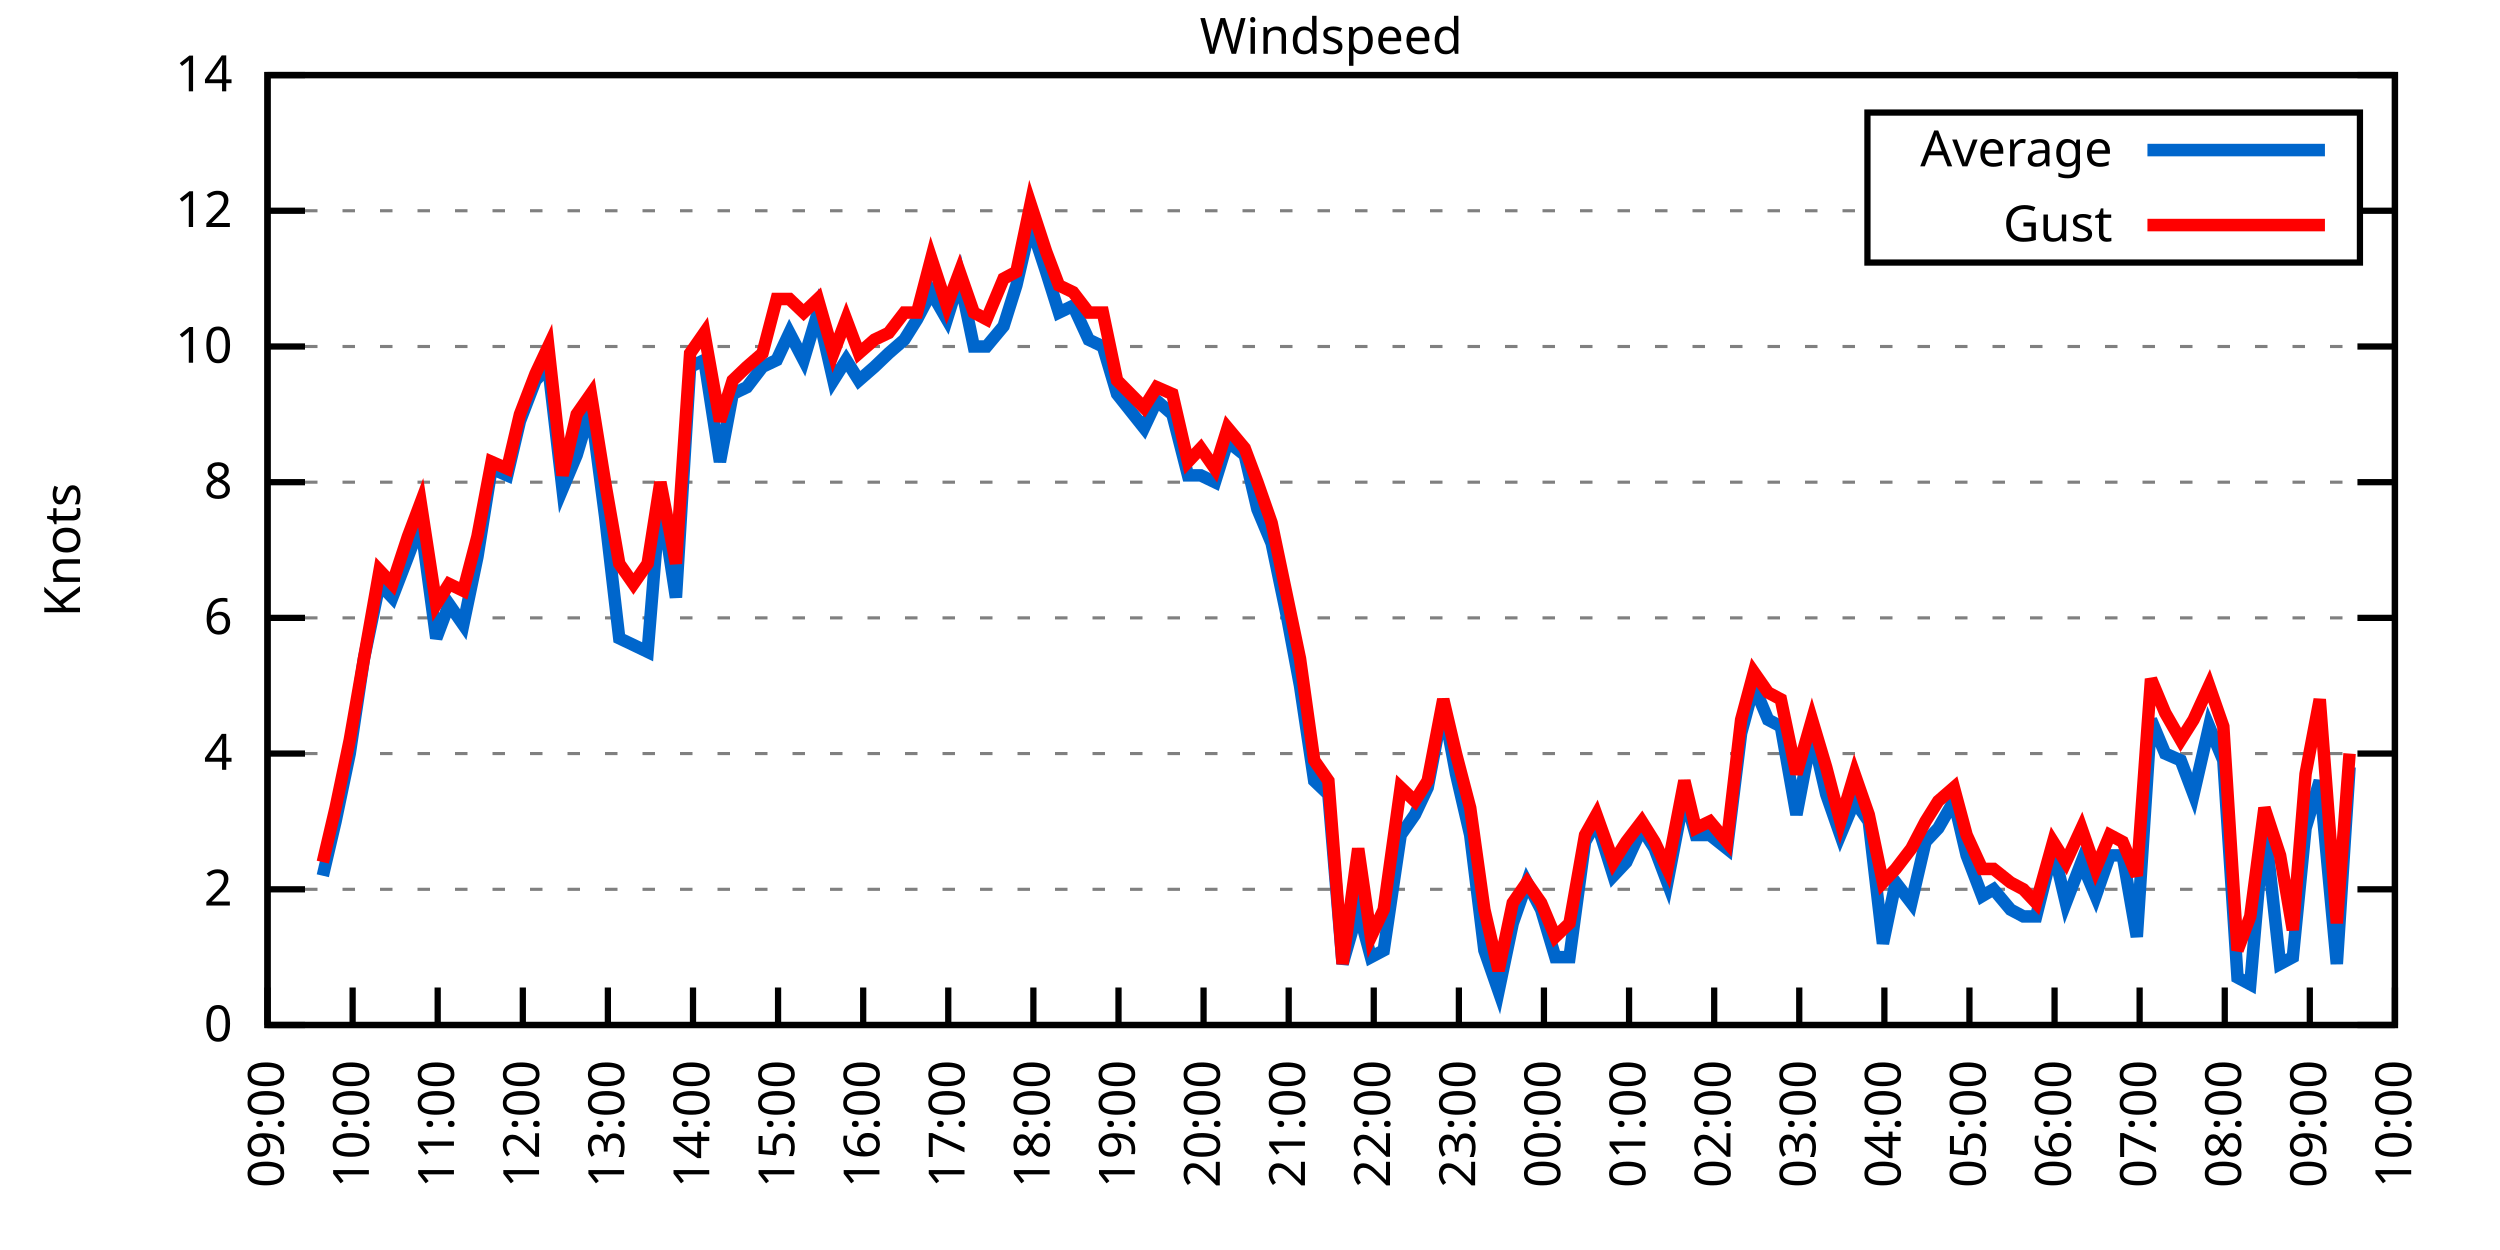
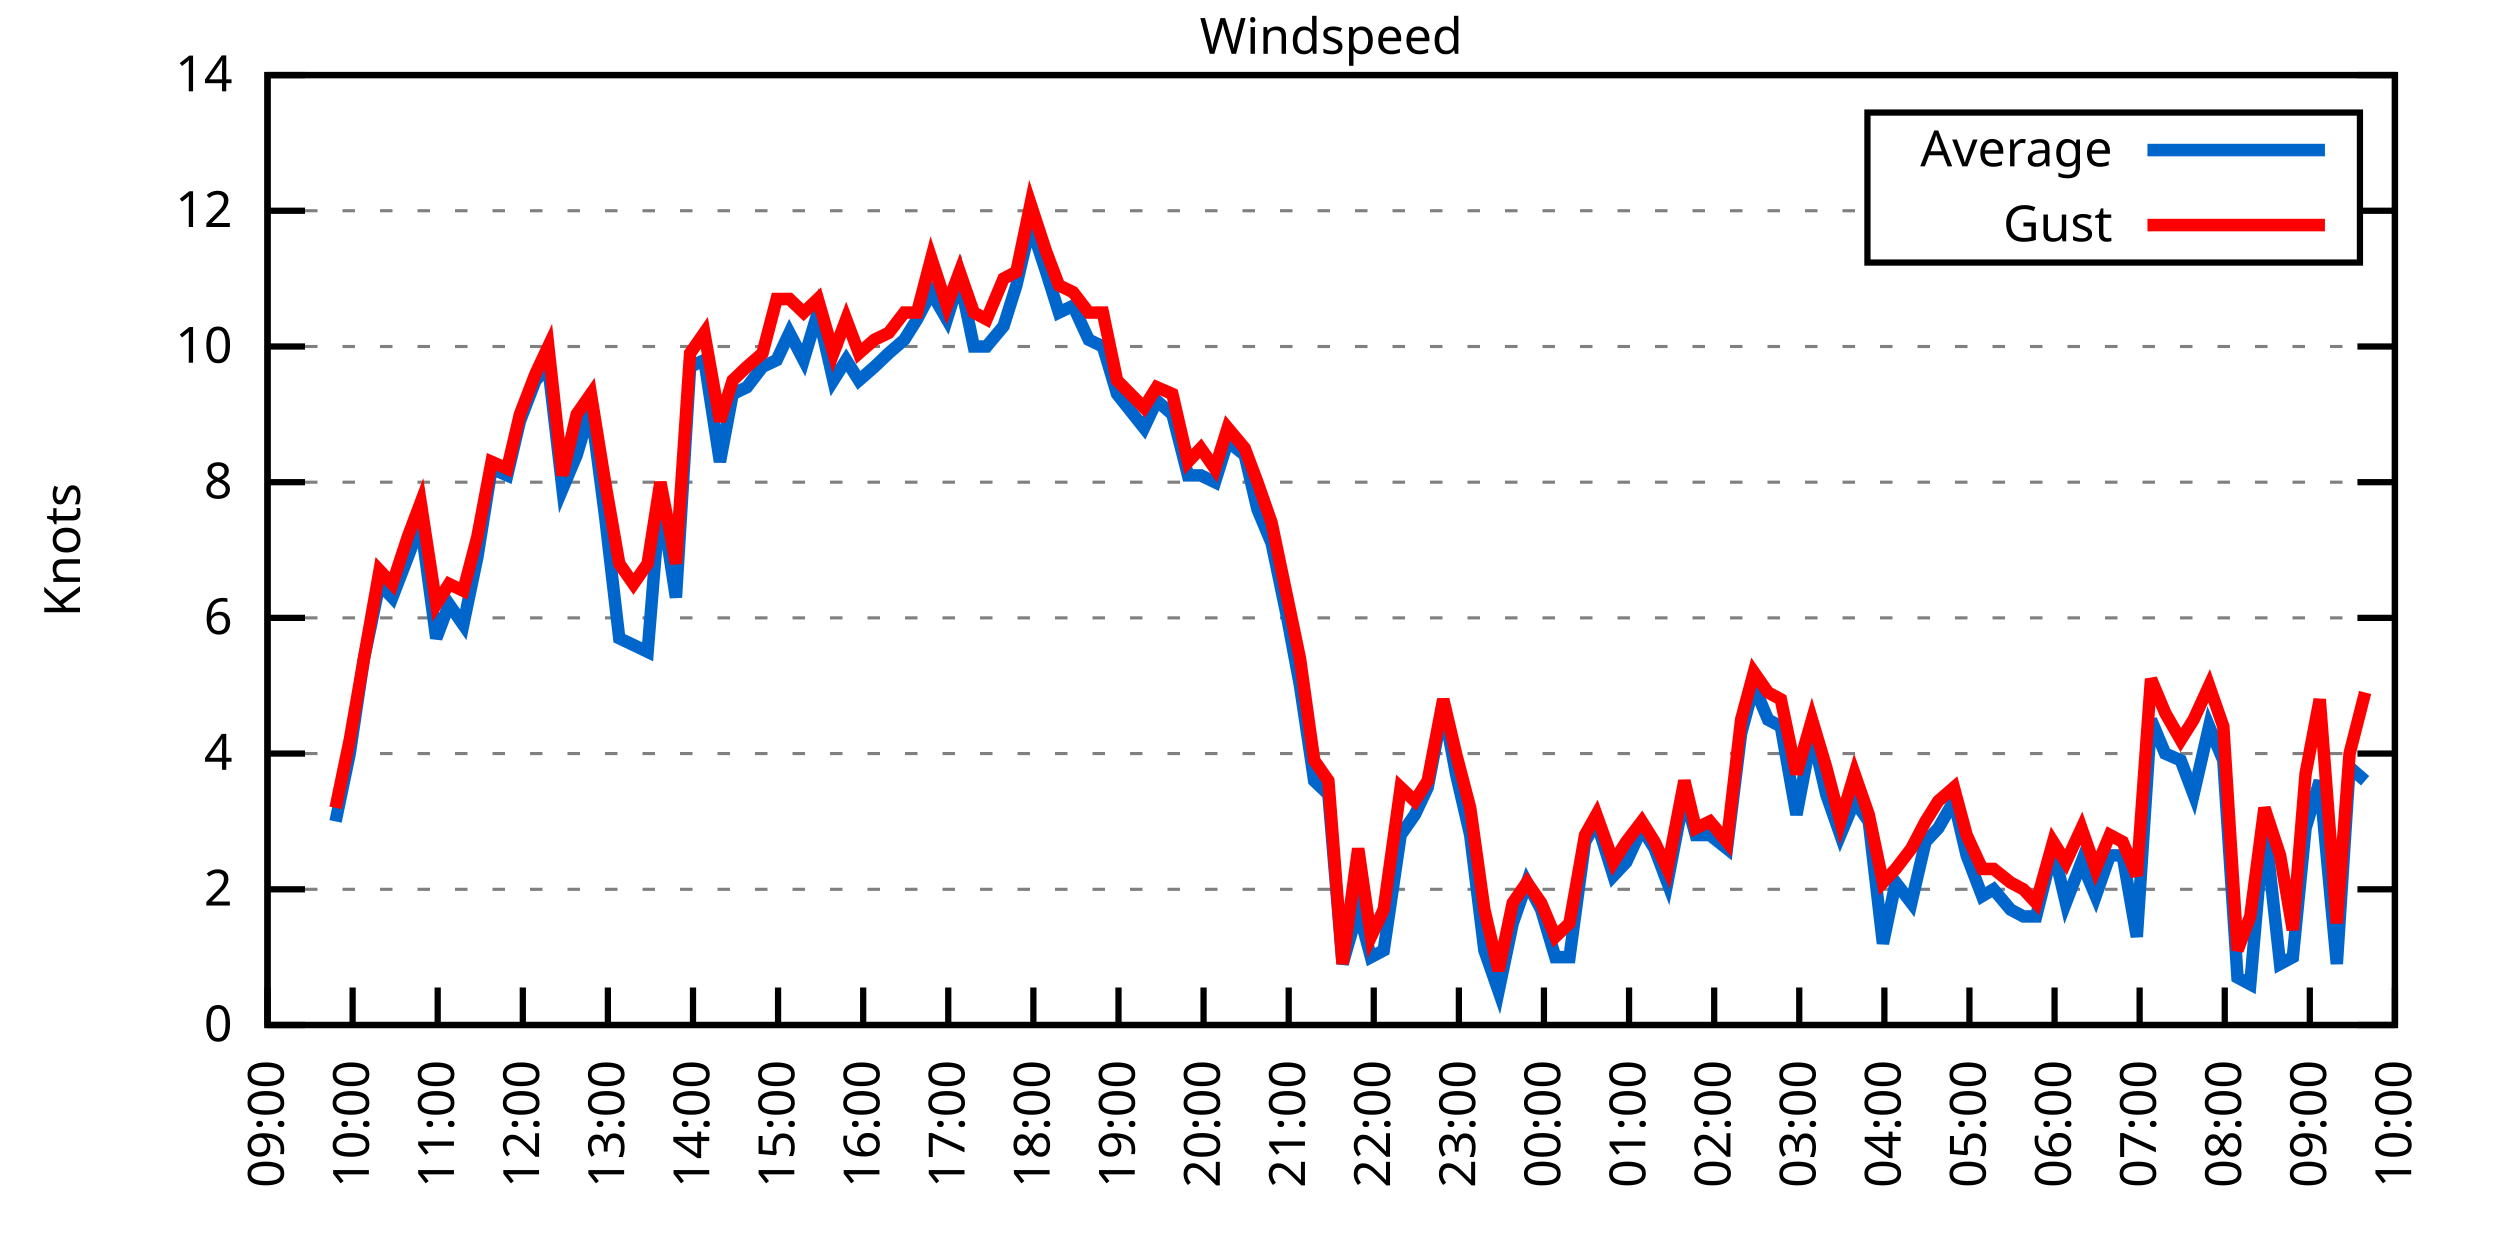
<svg xmlns="http://www.w3.org/2000/svg" xmlns:xlink="http://www.w3.org/1999/xlink" width="400" height="200" viewBox="0 0 400 200">
  <g id="gnuplot_canvas">
    <rect x="0" y="0" width="400" height="200" fill="none" />
    <defs>
      <circle id="gpDot" r="0.5" stroke-width="0.5" stroke="currentColor" />
      <path id="gpPt0" stroke-width="0.333" stroke="currentColor" d="M-1,0 h2 M0,-1 v2" />
      <path id="gpPt1" stroke-width="0.333" stroke="currentColor" d="M-1,-1 L1,1 M1,-1 L-1,1" />
      <path id="gpPt2" stroke-width="0.333" stroke="currentColor" d="M-1,0 L1,0 M0,-1 L0,1 M-1,-1 L1,1 M-1,1 L1,-1" />
      <rect id="gpPt3" stroke-width="0.333" stroke="currentColor" x="-1" y="-1" width="2" height="2" />
      <rect id="gpPt4" stroke-width="0.333" stroke="currentColor" fill="currentColor" x="-1" y="-1" width="2" height="2" />
      <circle id="gpPt5" stroke-width="0.333" stroke="currentColor" cx="0" cy="0" r="1" />
      <use xlink:href="#gpPt5" id="gpPt6" fill="currentColor" stroke="none" />
      <path id="gpPt7" stroke-width="0.333" stroke="currentColor" d="M0,-1.33 L-1.33,0.67 L1.33,0.67 z" />
      <use xlink:href="#gpPt7" id="gpPt8" fill="currentColor" stroke="none" />
      <use xlink:href="#gpPt7" id="gpPt9" stroke="currentColor" transform="rotate(180)" />
      <use xlink:href="#gpPt9" id="gpPt10" fill="currentColor" stroke="none" />
      <use xlink:href="#gpPt3" id="gpPt11" stroke="currentColor" transform="rotate(45)" />
      <use xlink:href="#gpPt11" id="gpPt12" fill="currentColor" stroke="none" />
      <path id="gpPt13" stroke-width="0.333" stroke="currentColor" d="M0,1.330 L1.265,0.411 L0.782,-1.067 L-0.782,-1.076 L-1.265,0.411 z" />
      <use xlink:href="#gpPt13" id="gpPt14" fill="currentColor" stroke="none" />
      <filter id="textbox" filterUnits="objectBoundingBox" x="0" y="0" height="1" width="1">
        <feFlood flood-color="white" flood-opacity="1" result="bgnd" />
        <feComposite in="SourceGraphic" in2="bgnd" operator="atop" />
      </filter>
      <filter id="greybox" filterUnits="objectBoundingBox" x="0" y="0" height="1" width="1">
        <feFlood flood-color="lightgrey" flood-opacity="1" result="grey" />
        <feComposite in="SourceGraphic" in2="grey" operator="atop" />
      </filter>
    </defs>
    <g fill="none" color="white" stroke="currentColor" stroke-width="1.00" stroke-linecap="butt" stroke-linejoin="miter">
</g>
    <g fill="none" color="black" stroke="currentColor" stroke-width="1.00" stroke-linecap="butt" stroke-linejoin="miter">
      <g stroke="none" shape-rendering="crispEdges">
        <polygon fill="rgb(255, 255, 255)" points="42.80,164.00 383.18,164.00 383.18,12.02 42.80,12.02 " />
      </g>
    </g>
    <g fill="none" color="black" stroke="currentColor" stroke-width="1.00" stroke-linecap="butt" stroke-linejoin="miter">
</g>
    <g fill="none" color="black" stroke="black" stroke-width="0.50" stroke-linecap="butt" stroke-linejoin="miter">
</g>
    <g fill="none" color="gray" stroke="currentColor" stroke-width="0.50" stroke-linecap="butt" stroke-linejoin="miter">
      <path stroke="gray" stroke-dasharray="2,4" class="gridline" d="M42.80,164.00 L383.19,164.00  " />
    </g>
    <g fill="none" color="gray" stroke="gray" stroke-width="1.00" stroke-linecap="butt" stroke-linejoin="miter">
</g>
    <g fill="none" color="black" stroke="currentColor" stroke-width="1.00" stroke-linecap="butt" stroke-linejoin="miter">
      <path stroke="black" d="M42.80,164.00 L48.80,164.00 M383.19,164.00 L377.19,164.00  " />
      <g transform="translate(37.20,166.60)" stroke="none" fill="black" font-family="Sans" font-size="8.00" text-anchor="end">
        <text>
          <tspan font-family="Sans"> 0</tspan>
        </text>
      </g>
    </g>
    <g fill="none" color="black" stroke="currentColor" stroke-width="1.00" stroke-linecap="butt" stroke-linejoin="miter">
</g>
    <g fill="none" color="black" stroke="black" stroke-width="0.50" stroke-linecap="butt" stroke-linejoin="miter">
</g>
    <g fill="none" color="gray" stroke="currentColor" stroke-width="0.50" stroke-linecap="butt" stroke-linejoin="miter">
      <path stroke="gray" stroke-dasharray="2,4" class="gridline" d="M42.80,142.29 L383.19,142.29  " />
    </g>
    <g fill="none" color="gray" stroke="gray" stroke-width="1.00" stroke-linecap="butt" stroke-linejoin="miter">
</g>
    <g fill="none" color="black" stroke="currentColor" stroke-width="1.00" stroke-linecap="butt" stroke-linejoin="miter">
      <path stroke="black" d="M42.80,142.29 L48.80,142.29 M383.19,142.29 L377.19,142.29  " />
      <g transform="translate(37.20,144.89)" stroke="none" fill="black" font-family="Sans" font-size="8.00" text-anchor="end">
        <text>
          <tspan font-family="Sans"> 2</tspan>
        </text>
      </g>
    </g>
    <g fill="none" color="black" stroke="currentColor" stroke-width="1.00" stroke-linecap="butt" stroke-linejoin="miter">
</g>
    <g fill="none" color="black" stroke="black" stroke-width="0.50" stroke-linecap="butt" stroke-linejoin="miter">
</g>
    <g fill="none" color="gray" stroke="currentColor" stroke-width="0.50" stroke-linecap="butt" stroke-linejoin="miter">
      <path stroke="gray" stroke-dasharray="2,4" class="gridline" d="M42.80,120.57 L383.19,120.57  " />
    </g>
    <g fill="none" color="gray" stroke="gray" stroke-width="1.00" stroke-linecap="butt" stroke-linejoin="miter">
</g>
    <g fill="none" color="black" stroke="currentColor" stroke-width="1.00" stroke-linecap="butt" stroke-linejoin="miter">
      <path stroke="black" d="M42.80,120.57 L48.80,120.57 M383.19,120.57 L377.19,120.57  " />
      <g transform="translate(37.20,123.17)" stroke="none" fill="black" font-family="Sans" font-size="8.00" text-anchor="end">
        <text>
          <tspan font-family="Sans"> 4</tspan>
        </text>
      </g>
    </g>
    <g fill="none" color="black" stroke="currentColor" stroke-width="1.00" stroke-linecap="butt" stroke-linejoin="miter">
</g>
    <g fill="none" color="black" stroke="black" stroke-width="0.50" stroke-linecap="butt" stroke-linejoin="miter">
</g>
    <g fill="none" color="gray" stroke="currentColor" stroke-width="0.50" stroke-linecap="butt" stroke-linejoin="miter">
      <path stroke="gray" stroke-dasharray="2,4" class="gridline" d="M42.80,98.86 L383.19,98.86  " />
    </g>
    <g fill="none" color="gray" stroke="gray" stroke-width="1.00" stroke-linecap="butt" stroke-linejoin="miter">
</g>
    <g fill="none" color="black" stroke="currentColor" stroke-width="1.00" stroke-linecap="butt" stroke-linejoin="miter">
      <path stroke="black" d="M42.80,98.86 L48.80,98.86 M383.19,98.86 L377.19,98.86  " />
      <g transform="translate(37.20,101.46)" stroke="none" fill="black" font-family="Sans" font-size="8.00" text-anchor="end">
        <text>
          <tspan font-family="Sans"> 6</tspan>
        </text>
      </g>
    </g>
    <g fill="none" color="black" stroke="currentColor" stroke-width="1.00" stroke-linecap="butt" stroke-linejoin="miter">
</g>
    <g fill="none" color="black" stroke="black" stroke-width="0.50" stroke-linecap="butt" stroke-linejoin="miter">
</g>
    <g fill="none" color="gray" stroke="currentColor" stroke-width="0.50" stroke-linecap="butt" stroke-linejoin="miter">
      <path stroke="gray" stroke-dasharray="2,4" class="gridline" d="M42.80,77.15 L383.19,77.15  " />
    </g>
    <g fill="none" color="gray" stroke="gray" stroke-width="1.00" stroke-linecap="butt" stroke-linejoin="miter">
</g>
    <g fill="none" color="black" stroke="currentColor" stroke-width="1.00" stroke-linecap="butt" stroke-linejoin="miter">
      <path stroke="black" d="M42.80,77.15 L48.80,77.15 M383.19,77.15 L377.19,77.15  " />
      <g transform="translate(37.20,79.75)" stroke="none" fill="black" font-family="Sans" font-size="8.00" text-anchor="end">
        <text>
          <tspan font-family="Sans"> 8</tspan>
        </text>
      </g>
    </g>
    <g fill="none" color="black" stroke="currentColor" stroke-width="1.00" stroke-linecap="butt" stroke-linejoin="miter">
</g>
    <g fill="none" color="black" stroke="black" stroke-width="0.50" stroke-linecap="butt" stroke-linejoin="miter">
</g>
    <g fill="none" color="gray" stroke="currentColor" stroke-width="0.50" stroke-linecap="butt" stroke-linejoin="miter">
      <path stroke="gray" stroke-dasharray="2,4" class="gridline" d="M42.80,55.44 L383.19,55.44  " />
    </g>
    <g fill="none" color="gray" stroke="gray" stroke-width="1.00" stroke-linecap="butt" stroke-linejoin="miter">
</g>
    <g fill="none" color="black" stroke="currentColor" stroke-width="1.00" stroke-linecap="butt" stroke-linejoin="miter">
      <path stroke="black" d="M42.80,55.44 L48.80,55.44 M383.19,55.44 L377.19,55.44  " />
      <g transform="translate(37.20,58.04)" stroke="none" fill="black" font-family="Sans" font-size="8.00" text-anchor="end">
        <text>
          <tspan font-family="Sans"> 10</tspan>
        </text>
      </g>
    </g>
    <g fill="none" color="black" stroke="currentColor" stroke-width="1.00" stroke-linecap="butt" stroke-linejoin="miter">
</g>
    <g fill="none" color="black" stroke="black" stroke-width="0.50" stroke-linecap="butt" stroke-linejoin="miter">
</g>
    <g fill="none" color="gray" stroke="currentColor" stroke-width="0.50" stroke-linecap="butt" stroke-linejoin="miter">
      <path stroke="gray" stroke-dasharray="2,4" class="gridline" d="M42.80,33.72 L298.79,33.72 M377.59,33.72 L383.19,33.72  " />
    </g>
    <g fill="none" color="gray" stroke="gray" stroke-width="1.00" stroke-linecap="butt" stroke-linejoin="miter">
</g>
    <g fill="none" color="black" stroke="currentColor" stroke-width="1.00" stroke-linecap="butt" stroke-linejoin="miter">
      <path stroke="black" d="M42.80,33.72 L48.80,33.72 M383.19,33.72 L377.19,33.72  " />
      <g transform="translate(37.20,36.32)" stroke="none" fill="black" font-family="Sans" font-size="8.00" text-anchor="end">
        <text>
          <tspan font-family="Sans"> 12</tspan>
        </text>
      </g>
    </g>
    <g fill="none" color="black" stroke="currentColor" stroke-width="1.00" stroke-linecap="butt" stroke-linejoin="miter">
</g>
    <g fill="none" color="black" stroke="black" stroke-width="0.50" stroke-linecap="butt" stroke-linejoin="miter">
</g>
    <g fill="none" color="gray" stroke="currentColor" stroke-width="0.50" stroke-linecap="butt" stroke-linejoin="miter">
      <path stroke="gray" stroke-dasharray="2,4" class="gridline" d="M42.80,12.01 L383.19,12.01  " />
    </g>
    <g fill="none" color="gray" stroke="gray" stroke-width="1.00" stroke-linecap="butt" stroke-linejoin="miter">
</g>
    <g fill="none" color="black" stroke="currentColor" stroke-width="1.00" stroke-linecap="butt" stroke-linejoin="miter">
      <path stroke="black" d="M42.80,12.01 L48.80,12.01 M383.19,12.01 L377.19,12.01  " />
      <g transform="translate(37.20,14.61)" stroke="none" fill="black" font-family="Sans" font-size="8.00" text-anchor="end">
        <text>
          <tspan font-family="Sans"> 14</tspan>
        </text>
      </g>
    </g>
    <g fill="none" color="black" stroke="currentColor" stroke-width="1.00" stroke-linecap="butt" stroke-linejoin="miter">
      <path stroke="black" d="M42.80,164.00 L42.80,158.00  " />
      <g transform="translate(45.40,169.60) rotate(270.00)" stroke="none" fill="black" font-family="Sans" font-size="8.00" text-anchor="end">
        <text>
          <tspan font-family="Sans">09:00</tspan>
        </text>
      </g>
    </g>
    <g fill="none" color="black" stroke="currentColor" stroke-width="1.00" stroke-linecap="butt" stroke-linejoin="miter">
      <path stroke="black" d="M56.42,164.00 L56.42,158.00  " />
      <g transform="translate(59.02,169.60) rotate(270.00)" stroke="none" fill="black" font-family="Sans" font-size="8.00" text-anchor="end">
        <text>
          <tspan font-family="Sans">10:00</tspan>
        </text>
      </g>
    </g>
    <g fill="none" color="black" stroke="currentColor" stroke-width="1.00" stroke-linecap="butt" stroke-linejoin="miter">
      <path stroke="black" d="M70.03,164.00 L70.03,158.00  " />
      <g transform="translate(72.63,169.60) rotate(270.00)" stroke="none" fill="black" font-family="Sans" font-size="8.00" text-anchor="end">
        <text>
          <tspan font-family="Sans">11:00</tspan>
        </text>
      </g>
    </g>
    <g fill="none" color="black" stroke="currentColor" stroke-width="1.00" stroke-linecap="butt" stroke-linejoin="miter">
      <path stroke="black" d="M83.65,164.00 L83.65,158.00  " />
      <g transform="translate(86.25,169.60) rotate(270.00)" stroke="none" fill="black" font-family="Sans" font-size="8.00" text-anchor="end">
        <text>
          <tspan font-family="Sans">12:00</tspan>
        </text>
      </g>
    </g>
    <g fill="none" color="black" stroke="currentColor" stroke-width="1.00" stroke-linecap="butt" stroke-linejoin="miter">
      <path stroke="black" d="M97.26,164.00 L97.26,158.00  " />
      <g transform="translate(99.86,169.60) rotate(270.00)" stroke="none" fill="black" font-family="Sans" font-size="8.00" text-anchor="end">
        <text>
          <tspan font-family="Sans">13:00</tspan>
        </text>
      </g>
    </g>
    <g fill="none" color="black" stroke="currentColor" stroke-width="1.00" stroke-linecap="butt" stroke-linejoin="miter">
      <path stroke="black" d="M110.88,164.00 L110.88,158.00  " />
      <g transform="translate(113.48,169.60) rotate(270.00)" stroke="none" fill="black" font-family="Sans" font-size="8.00" text-anchor="end">
        <text>
          <tspan font-family="Sans">14:00</tspan>
        </text>
      </g>
    </g>
    <g fill="none" color="black" stroke="currentColor" stroke-width="1.00" stroke-linecap="butt" stroke-linejoin="miter">
      <path stroke="black" d="M124.49,164.00 L124.49,158.00  " />
      <g transform="translate(127.09,169.60) rotate(270.00)" stroke="none" fill="black" font-family="Sans" font-size="8.00" text-anchor="end">
        <text>
          <tspan font-family="Sans">15:00</tspan>
        </text>
      </g>
    </g>
    <g fill="none" color="black" stroke="currentColor" stroke-width="1.00" stroke-linecap="butt" stroke-linejoin="miter">
      <path stroke="black" d="M138.11,164.00 L138.11,158.00  " />
      <g transform="translate(140.71,169.60) rotate(270.00)" stroke="none" fill="black" font-family="Sans" font-size="8.00" text-anchor="end">
        <text>
          <tspan font-family="Sans">16:00</tspan>
        </text>
      </g>
    </g>
    <g fill="none" color="black" stroke="currentColor" stroke-width="1.00" stroke-linecap="butt" stroke-linejoin="miter">
      <path stroke="black" d="M151.72,164.00 L151.72,158.00  " />
      <g transform="translate(154.32,169.60) rotate(270.00)" stroke="none" fill="black" font-family="Sans" font-size="8.00" text-anchor="end">
        <text>
          <tspan font-family="Sans">17:00</tspan>
        </text>
      </g>
    </g>
    <g fill="none" color="black" stroke="currentColor" stroke-width="1.00" stroke-linecap="butt" stroke-linejoin="miter">
      <path stroke="black" d="M165.34,164.00 L165.34,158.00  " />
      <g transform="translate(167.94,169.60) rotate(270.00)" stroke="none" fill="black" font-family="Sans" font-size="8.00" text-anchor="end">
        <text>
          <tspan font-family="Sans">18:00</tspan>
        </text>
      </g>
    </g>
    <g fill="none" color="black" stroke="currentColor" stroke-width="1.00" stroke-linecap="butt" stroke-linejoin="miter">
      <path stroke="black" d="M178.96,164.00 L178.96,158.00  " />
      <g transform="translate(181.56,169.60) rotate(270.00)" stroke="none" fill="black" font-family="Sans" font-size="8.00" text-anchor="end">
        <text>
          <tspan font-family="Sans">19:00</tspan>
        </text>
      </g>
    </g>
    <g fill="none" color="black" stroke="currentColor" stroke-width="1.00" stroke-linecap="butt" stroke-linejoin="miter">
      <path stroke="black" d="M192.57,164.00 L192.57,158.00  " />
      <g transform="translate(195.17,169.60) rotate(270.00)" stroke="none" fill="black" font-family="Sans" font-size="8.00" text-anchor="end">
        <text>
          <tspan font-family="Sans">20:00</tspan>
        </text>
      </g>
    </g>
    <g fill="none" color="black" stroke="currentColor" stroke-width="1.00" stroke-linecap="butt" stroke-linejoin="miter">
      <path stroke="black" d="M206.19,164.00 L206.19,158.00  " />
      <g transform="translate(208.79,169.60) rotate(270.00)" stroke="none" fill="black" font-family="Sans" font-size="8.00" text-anchor="end">
        <text>
          <tspan font-family="Sans">21:00</tspan>
        </text>
      </g>
    </g>
    <g fill="none" color="black" stroke="currentColor" stroke-width="1.00" stroke-linecap="butt" stroke-linejoin="miter">
      <path stroke="black" d="M219.80,164.00 L219.80,158.00  " />
      <g transform="translate(222.40,169.60) rotate(270.00)" stroke="none" fill="black" font-family="Sans" font-size="8.00" text-anchor="end">
        <text>
          <tspan font-family="Sans">22:00</tspan>
        </text>
      </g>
    </g>
    <g fill="none" color="black" stroke="currentColor" stroke-width="1.00" stroke-linecap="butt" stroke-linejoin="miter">
      <path stroke="black" d="M233.42,164.00 L233.42,158.00  " />
      <g transform="translate(236.02,169.60) rotate(270.00)" stroke="none" fill="black" font-family="Sans" font-size="8.00" text-anchor="end">
        <text>
          <tspan font-family="Sans">23:00</tspan>
        </text>
      </g>
    </g>
    <g fill="none" color="black" stroke="currentColor" stroke-width="1.00" stroke-linecap="butt" stroke-linejoin="miter">
      <path stroke="black" d="M247.03,164.00 L247.03,158.00  " />
      <g transform="translate(249.63,169.60) rotate(270.00)" stroke="none" fill="black" font-family="Sans" font-size="8.00" text-anchor="end">
        <text>
          <tspan font-family="Sans">00:00</tspan>
        </text>
      </g>
    </g>
    <g fill="none" color="black" stroke="currentColor" stroke-width="1.00" stroke-linecap="butt" stroke-linejoin="miter">
      <path stroke="black" d="M260.65,164.00 L260.65,158.00  " />
      <g transform="translate(263.25,169.60) rotate(270.00)" stroke="none" fill="black" font-family="Sans" font-size="8.00" text-anchor="end">
        <text>
          <tspan font-family="Sans">01:00</tspan>
        </text>
      </g>
    </g>
    <g fill="none" color="black" stroke="currentColor" stroke-width="1.00" stroke-linecap="butt" stroke-linejoin="miter">
      <path stroke="black" d="M274.27,164.00 L274.27,158.00  " />
      <g transform="translate(276.87,169.60) rotate(270.00)" stroke="none" fill="black" font-family="Sans" font-size="8.00" text-anchor="end">
        <text>
          <tspan font-family="Sans">02:00</tspan>
        </text>
      </g>
    </g>
    <g fill="none" color="black" stroke="currentColor" stroke-width="1.00" stroke-linecap="butt" stroke-linejoin="miter">
      <path stroke="black" d="M287.88,164.00 L287.88,158.00  " />
      <g transform="translate(290.48,169.60) rotate(270.00)" stroke="none" fill="black" font-family="Sans" font-size="8.00" text-anchor="end">
        <text>
          <tspan font-family="Sans">03:00</tspan>
        </text>
      </g>
    </g>
    <g fill="none" color="black" stroke="currentColor" stroke-width="1.00" stroke-linecap="butt" stroke-linejoin="miter">
      <path stroke="black" d="M301.50,164.00 L301.50,158.00  " />
      <g transform="translate(304.10,169.60) rotate(270.00)" stroke="none" fill="black" font-family="Sans" font-size="8.00" text-anchor="end">
        <text>
          <tspan font-family="Sans">04:00</tspan>
        </text>
      </g>
    </g>
    <g fill="none" color="black" stroke="currentColor" stroke-width="1.00" stroke-linecap="butt" stroke-linejoin="miter">
      <path stroke="black" d="M315.11,164.00 L315.11,158.00  " />
      <g transform="translate(317.71,169.60) rotate(270.00)" stroke="none" fill="black" font-family="Sans" font-size="8.00" text-anchor="end">
        <text>
          <tspan font-family="Sans">05:00</tspan>
        </text>
      </g>
    </g>
    <g fill="none" color="black" stroke="currentColor" stroke-width="1.00" stroke-linecap="butt" stroke-linejoin="miter">
      <path stroke="black" d="M328.73,164.00 L328.73,158.00  " />
      <g transform="translate(331.33,169.60) rotate(270.00)" stroke="none" fill="black" font-family="Sans" font-size="8.00" text-anchor="end">
        <text>
          <tspan font-family="Sans">06:00</tspan>
        </text>
      </g>
    </g>
    <g fill="none" color="black" stroke="currentColor" stroke-width="1.00" stroke-linecap="butt" stroke-linejoin="miter">
      <path stroke="black" d="M342.34,164.00 L342.34,158.00  " />
      <g transform="translate(344.94,169.60) rotate(270.00)" stroke="none" fill="black" font-family="Sans" font-size="8.00" text-anchor="end">
        <text>
          <tspan font-family="Sans">07:00</tspan>
        </text>
      </g>
    </g>
    <g fill="none" color="black" stroke="currentColor" stroke-width="1.00" stroke-linecap="butt" stroke-linejoin="miter">
      <path stroke="black" d="M355.96,164.00 L355.96,158.00  " />
      <g transform="translate(358.56,169.60) rotate(270.00)" stroke="none" fill="black" font-family="Sans" font-size="8.00" text-anchor="end">
        <text>
          <tspan font-family="Sans">08:00</tspan>
        </text>
      </g>
    </g>
    <g fill="none" color="black" stroke="currentColor" stroke-width="1.00" stroke-linecap="butt" stroke-linejoin="miter">
      <path stroke="black" d="M369.57,164.00 L369.57,158.00  " />
      <g transform="translate(372.17,169.60) rotate(270.00)" stroke="none" fill="black" font-family="Sans" font-size="8.00" text-anchor="end">
        <text>
          <tspan font-family="Sans">09:00</tspan>
        </text>
      </g>
    </g>
    <g fill="none" color="black" stroke="currentColor" stroke-width="1.00" stroke-linecap="butt" stroke-linejoin="miter">
      <path stroke="black" d="M383.19,164.00 L383.19,158.00  " />
      <g transform="translate(385.79,169.60) rotate(270.00)" stroke="none" fill="black" font-family="Sans" font-size="8.00" text-anchor="end">
        <text>
          <tspan font-family="Sans">10:00</tspan>
        </text>
      </g>
    </g>
    <g fill="none" color="black" stroke="currentColor" stroke-width="1.00" stroke-linecap="butt" stroke-linejoin="miter">
</g>
    <g fill="none" color="black" stroke="currentColor" stroke-width="1.00" stroke-linecap="butt" stroke-linejoin="miter">
      <path stroke="black" d="M42.80,12.01 L42.80,164.00 L383.19,164.00 L383.19,12.01 L42.80,12.01 Z  " />
    </g>
    <g fill="none" color="black" stroke="currentColor" stroke-width="1.00" stroke-linecap="butt" stroke-linejoin="miter">
</g>
    <g fill="none" color="black" stroke="currentColor" stroke-width="1.00" stroke-linecap="butt" stroke-linejoin="miter">
      <path stroke="black" d="M298.79,42.01 L298.79,18.01 L377.59,18.01 L377.59,42.01 L298.79,42.01 Z  " />
    </g>
    <g id="Windspeed_plot_1">
      <g fill="none" color="white" stroke="black" stroke-width="2.00" stroke-linecap="butt" stroke-linejoin="miter">
</g>
      <g fill="none" color="black" stroke="currentColor" stroke-width="2.00" stroke-linecap="butt" stroke-linejoin="miter">
        <g transform="translate(337.99,26.61)" stroke="none" fill="black" font-family="Sans" font-size="8.00" text-anchor="end">
          <text>
            <tspan font-family="Sans">Average</tspan>
          </text>
        </g>
      </g>
      <g fill="none" color="black" stroke="currentColor" stroke-width="2.00" stroke-linecap="butt" stroke-linejoin="miter">
-         <path stroke="rgb(  0, 102, 204)" d="M343.59,24.01 L371.99,24.01 M51.65,140.12 L53.69,131.43 L55.96,120.57 L58.23,105.38 L60.73,93.43 L62.77,95.60   L65.27,89.09 L67.31,83.66 L69.80,102.12 L71.85,96.69 L74.12,99.95 L76.39,89.09 L78.65,74.98 L81.15,76.06   L83.19,67.38 L85.69,60.86 L87.73,58.69 L90.00,78.23 L92.27,72.81 L94.54,65.21 L96.81,82.58 L99.08,102.12   L101.35,103.20 L103.62,104.29 L105.66,79.32 L108.15,95.60 L110.42,58.69 L112.69,57.61 L115.19,73.89 L117.23,63.04   L119.50,61.95 L122.00,58.69 L124.27,57.61 L126.31,53.26 L128.58,57.61 L130.85,50.01 L133.34,60.86 L135.39,57.61   L137.43,60.86 L139.92,58.69 L142.19,56.52 L144.69,54.35 L146.73,51.09 L149.00,46.75 L151.50,51.09 L153.54,44.58   L155.81,55.44 L157.85,55.44 L160.57,52.18 L162.62,45.66 L164.89,35.89 L167.38,43.49 L169.43,50.01 L171.69,48.92   L174.19,54.35 L176.46,55.44 L178.73,63.04 L183.04,68.46 L185.08,64.12 L187.58,66.29 L190.08,76.06 L192.12,76.06   L194.39,77.15 L196.43,70.63 L199.15,72.81 L201.19,81.49 L203.46,86.92 L205.96,98.86 L208.00,109.72 L210.27,124.92   L212.54,127.09 L214.81,154.23 L217.31,145.54 L219.35,153.14 L221.39,152.06 L224.11,133.60 L226.38,130.35 L228.43,126.00   L230.92,112.97 L232.96,123.83 L235.23,133.60 L237.50,152.06 L239.77,158.57 L242.04,147.72 L244.31,141.20 L246.58,145.54   L248.85,153.14 L251.12,153.14 L253.61,134.69 L255.43,131.43 L258.15,140.12 L260.20,137.94 L262.69,132.52 L264.73,135.77   L266.78,141.20 L269.50,127.09 L271.32,133.60 L273.58,133.60 L276.31,135.77 L278.58,117.32 L280.62,109.72 L282.89,115.15   L284.93,116.23 L287.43,130.35 L289.92,117.32 L292.19,127.09 L294.46,133.60 L296.73,128.17 L299.00,131.43 L301.27,150.97   L303.31,141.20 L305.81,144.46 L308.08,134.69 L310.12,132.52 L312.62,128.17 L314.66,136.86 L317.15,143.37 L318.97,142.29   L321.69,145.54 L323.74,146.63 L325.78,146.63 L328.50,135.77 L330.54,144.46 L333.04,137.94 L335.31,143.37 L337.58,136.86   L339.62,136.86 L341.89,149.89 L344.16,115.15 L346.43,120.57 L348.92,121.66 L350.97,127.09 L353.46,116.23 L355.73,121.66   L358.00,156.40 L360.04,157.49 L362.31,131.43 L364.81,154.23 L366.85,153.14 L368.89,132.52 L371.16,124.92 L373.89,154.23   L375.93,122.75  " />
+         <path stroke="rgb(  0, 102, 204)" d="M343.59,24.01 L371.99,24.01 M53.69,131.43 L55.96,120.57 L58.23,105.38 L60.73,93.43 L62.77,95.60 L65.27,89.09   L67.31,83.66 L69.80,102.12 L71.85,96.69 L74.12,99.95 L76.39,89.09 L78.65,74.98 L81.15,76.06 L83.19,67.38   L85.69,60.86 L87.73,58.69 L90.00,78.23 L92.27,72.81 L94.54,65.21 L96.81,82.58 L99.08,102.12 L101.35,103.20   L103.62,104.29 L105.66,79.32 L108.15,95.60 L110.42,58.69 L112.69,57.61 L115.19,73.89 L117.23,63.04 L119.50,61.95   L122.00,58.69 L124.27,57.61 L126.31,53.26 L128.58,57.61 L130.85,50.01 L133.34,60.86 L135.39,57.61 L137.43,60.86   L139.92,58.69 L142.19,56.52 L144.69,54.35 L146.73,51.09 L149.00,46.75 L151.50,51.09 L153.54,44.58 L155.81,55.44   L157.85,55.44 L160.57,52.18 L162.62,45.66 L164.89,35.89 L167.38,43.49 L169.43,50.01 L171.69,48.92 L174.19,54.35   L176.46,55.44 L178.73,63.04 L183.04,68.46 L185.08,64.12 L187.58,66.29 L190.08,76.06 L192.12,76.06 L194.39,77.15   L196.43,70.63 L199.15,72.81 L201.19,81.49 L203.46,86.92 L205.96,98.86 L208.00,109.72 L210.27,124.92 L212.54,127.09   L214.81,154.23 L217.31,145.54 L219.35,153.14 L221.39,152.06 L224.11,133.60 L226.38,130.35 L228.43,126.00 L230.92,112.97   L232.96,123.83 L235.23,133.60 L237.50,152.06 L239.77,158.57 L242.04,147.72 L244.31,141.20 L246.58,145.54 L248.85,153.14   L251.12,153.14 L253.61,134.69 L255.43,131.43 L258.15,140.12 L260.20,137.94 L262.69,132.52 L264.73,135.77 L266.78,141.20   L269.50,127.09 L271.32,133.60 L273.58,133.60 L276.31,135.77 L278.58,117.32 L280.62,109.72 L282.89,115.15 L284.93,116.23   L287.43,130.35 L289.92,117.32 L292.19,127.09 L294.46,133.60 L296.73,128.17 L299.00,131.43 L301.27,150.97 L303.31,141.20   L305.81,144.46 L308.08,134.69 L310.12,132.52 L312.62,128.17 L314.66,136.86 L317.15,143.37 L318.97,142.29 L321.69,145.54   L323.74,146.63 L325.78,146.63 L328.50,135.77 L330.54,144.46 L333.04,137.94 L335.31,143.37 L337.58,136.86 L339.62,136.86   L341.89,149.89 L344.16,115.15 L346.43,120.57 L348.92,121.66 L350.97,127.09 L353.46,116.23 L355.73,121.66 L358.00,156.40   L360.04,157.49 L362.31,131.43 L364.81,154.23 L366.85,153.14 L368.89,132.52 L371.16,124.92 L373.89,154.23 L375.93,122.75   L378.42,124.92  " />
      </g>
    </g>
    <g id="Windspeed_plot_2">
      <g fill="none" color="black" stroke="currentColor" stroke-width="2.00" stroke-linecap="butt" stroke-linejoin="miter">
        <g transform="translate(337.99,38.61)" stroke="none" fill="black" font-family="Sans" font-size="8.00" text-anchor="end">
          <text>
            <tspan font-family="Sans">Gust</tspan>
          </text>
        </g>
      </g>
      <g fill="none" color="black" stroke="currentColor" stroke-width="2.00" stroke-linecap="butt" stroke-linejoin="miter">
-         <path stroke="rgb(255,   0,   0)" d="M343.59,36.01 L371.99,36.01 M51.65,137.94 L53.69,129.26 L55.96,118.40 L58.23,105.38 L60.73,91.26 L62.77,93.43   L65.27,85.83 L67.31,80.41 L69.80,96.69 L71.85,93.43 L74.12,94.52 L76.39,85.83 L78.65,73.89 L81.15,74.98   L83.19,66.29 L85.69,59.78 L87.73,55.44 L90.00,76.06 L92.27,66.29 L94.54,63.04 L96.81,77.15 L99.08,90.18   L101.35,93.43 L103.62,90.18 L105.66,77.15 L108.15,90.18 L110.42,56.52 L112.69,53.26 L115.19,67.38 L117.23,60.86   L119.50,58.69 L122.00,56.52 L124.27,47.84 L126.31,47.84 L128.58,50.01 L130.85,47.84 L133.34,56.52 L135.39,51.09   L137.43,56.52 L139.92,54.35 L142.19,53.26 L144.69,50.01 L146.73,50.01 L149.00,41.32 L151.50,48.92 L153.54,43.49   L155.81,50.01 L157.85,51.09 L160.57,44.58 L162.62,43.49 L164.89,32.64 L167.38,40.24 L169.43,45.66 L171.69,46.75   L174.19,50.01 L176.46,50.01 L178.73,60.86 L183.04,65.21 L185.08,61.95 L187.58,63.04 L190.08,73.89 L192.12,71.72   L194.39,74.98 L196.43,68.46 L199.15,71.72 L201.19,77.15 L203.46,83.66 L205.96,95.60 L208.00,105.38 L210.27,121.66   L212.54,124.92 L214.81,154.23 L217.31,135.77 L219.35,149.89 L221.39,145.54 L224.11,126.00 L226.38,128.17 L228.43,124.92   L230.92,111.89 L232.96,120.57 L235.23,129.26 L237.50,145.54 L239.77,155.31 L242.04,144.46 L244.31,141.20 L246.58,144.46   L248.85,149.89 L251.12,147.72 L253.61,133.60 L255.43,130.35 L258.15,137.94 L260.20,134.69 L262.69,131.43 L264.73,134.69   L266.78,139.03 L269.50,124.92 L271.32,132.52 L273.58,131.43 L276.31,134.69 L278.58,115.15 L280.62,107.55 L282.89,110.80   L284.93,111.89 L287.43,123.83 L289.92,115.15 L292.19,122.75 L294.46,131.43 L296.73,123.83 L299.00,130.35 L301.27,141.20   L303.31,139.03 L305.81,135.77 L308.08,131.43 L310.12,128.17 L312.62,126.00 L314.66,133.60 L317.15,139.03 L318.97,139.03   L321.69,141.20 L323.74,142.29 L325.78,144.46 L328.50,134.69 L330.54,137.94 L333.04,132.52 L335.31,139.03 L337.58,133.60   L339.62,134.69 L341.89,140.12 L344.16,108.63 L346.43,114.06 L348.92,118.40 L350.97,115.15 L353.46,109.72 L355.73,116.23   L358.00,152.06 L360.04,146.63 L362.31,129.26 L364.81,136.86 L366.85,148.80 L368.89,123.83 L371.16,111.89 L373.89,147.72   L375.93,120.57  " />
+         <path stroke="rgb(255,   0,   0)" d="M343.59,36.01 L371.99,36.01 M53.69,129.26 L55.96,118.40 L58.23,105.38 L60.73,91.26 L62.77,93.43 L65.27,85.83   L67.31,80.41 L69.80,96.69 L71.85,93.43 L74.12,94.52 L76.39,85.83 L78.65,73.89 L81.15,74.98 L83.19,66.29   L85.69,59.78 L87.73,55.44 L90.00,76.06 L92.27,66.29 L94.54,63.04 L96.81,77.15 L99.08,90.18 L101.35,93.43   L103.62,90.18 L105.66,77.15 L108.15,90.18 L110.42,56.52 L112.69,53.26 L115.19,67.38 L117.23,60.86 L119.50,58.69   L122.00,56.52 L124.27,47.84 L126.31,47.84 L128.58,50.01 L130.85,47.84 L133.34,56.52 L135.39,51.09 L137.43,56.52   L139.92,54.35 L142.19,53.26 L144.69,50.01 L146.73,50.01 L149.00,41.32 L151.50,48.92 L153.54,43.49 L155.81,50.01   L157.85,51.09 L160.57,44.58 L162.62,43.49 L164.89,32.64 L167.38,40.24 L169.43,45.66 L171.69,46.75 L174.19,50.01   L176.46,50.01 L178.73,60.86 L183.04,65.21 L185.08,61.95 L187.58,63.04 L190.08,73.89 L192.12,71.72 L194.39,74.98   L196.43,68.46 L199.15,71.72 L201.19,77.15 L203.46,83.66 L205.96,95.60 L208.00,105.38 L210.27,121.66 L212.54,124.92   L214.81,154.23 L217.31,135.77 L219.35,149.89 L221.39,145.54 L224.11,126.00 L226.38,128.17 L228.43,124.92 L230.92,111.89   L232.96,120.57 L235.23,129.26 L237.50,145.54 L239.77,155.31 L242.04,144.46 L244.31,141.20 L246.58,144.46 L248.85,149.89   L251.12,147.72 L253.61,133.60 L255.43,130.35 L258.15,137.94 L260.20,134.69 L262.69,131.43 L264.73,134.69 L266.78,139.03   L269.50,124.92 L271.32,132.52 L273.58,131.43 L276.31,134.69 L278.58,115.15 L280.62,107.55 L282.89,110.80 L284.93,111.89   L287.43,123.83 L289.92,115.15 L292.19,122.75 L294.46,131.43 L296.73,123.83 L299.00,130.35 L301.27,141.20 L303.31,139.03   L305.81,135.77 L308.08,131.43 L310.12,128.17 L312.62,126.00 L314.66,133.60 L317.15,139.03 L318.97,139.03 L321.69,141.20   L323.74,142.29 L325.78,144.46 L328.50,134.69 L330.54,137.94 L333.04,132.52 L335.31,139.03 L337.58,133.60 L339.62,134.69   L341.89,140.12 L344.16,108.63 L346.43,114.06 L348.92,118.40 L350.97,115.15 L353.46,109.72 L355.73,116.23 L358.00,152.06   L360.04,146.63 L362.31,129.26 L364.81,136.86 L366.85,148.80 L368.89,123.83 L371.16,111.89 L373.89,147.72 L375.93,120.57   L378.42,110.80  " />
      </g>
    </g>
    <g fill="none" color="black" stroke="currentColor" stroke-width="2.00" stroke-linecap="butt" stroke-linejoin="miter">
</g>
    <g fill="none" color="black" stroke="black" stroke-width="1.00" stroke-linecap="butt" stroke-linejoin="miter">
</g>
    <g fill="none" color="black" stroke="currentColor" stroke-width="1.00" stroke-linecap="butt" stroke-linejoin="miter">
      <path stroke="black" d="M42.80,12.01 L42.80,164.00 L383.19,164.00 L383.19,12.01 L42.80,12.01 Z  " />
      <g transform="translate(12.80,88.01) rotate(270.00)" stroke="none" fill="black" font-family="Sans" font-size="8.00" text-anchor="middle">
        <text>
          <tspan font-family="Sans">Knots</tspan>
        </text>
      </g>
    </g>
    <g fill="none" color="black" stroke="currentColor" stroke-width="1.00" stroke-linecap="butt" stroke-linejoin="miter">
</g>
    <g fill="none" color="black" stroke="currentColor" stroke-width="1.00" stroke-linecap="butt" stroke-linejoin="miter">
      <g transform="translate(212.99,8.61)" stroke="none" fill="black" font-family="Sans" font-size="8.00" text-anchor="middle">
        <text>
          <tspan font-family="Sans">Windspeed</tspan>
        </text>
      </g>
    </g>
    <g fill="none" color="black" stroke="currentColor" stroke-width="1.00" stroke-linecap="butt" stroke-linejoin="miter">
</g>
  </g>
</svg>
